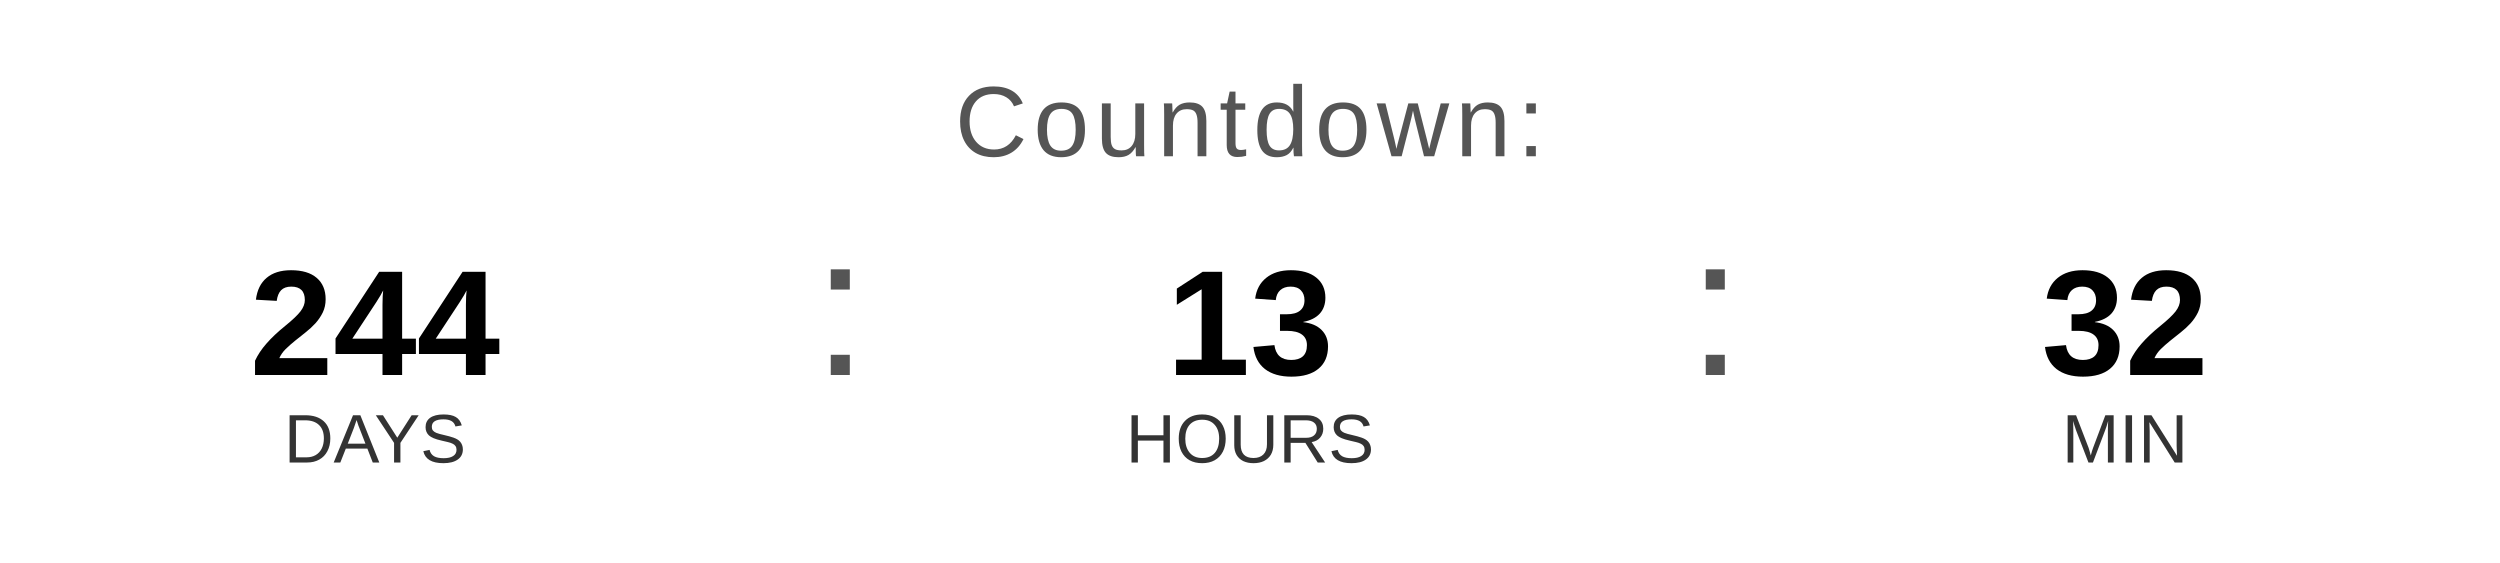
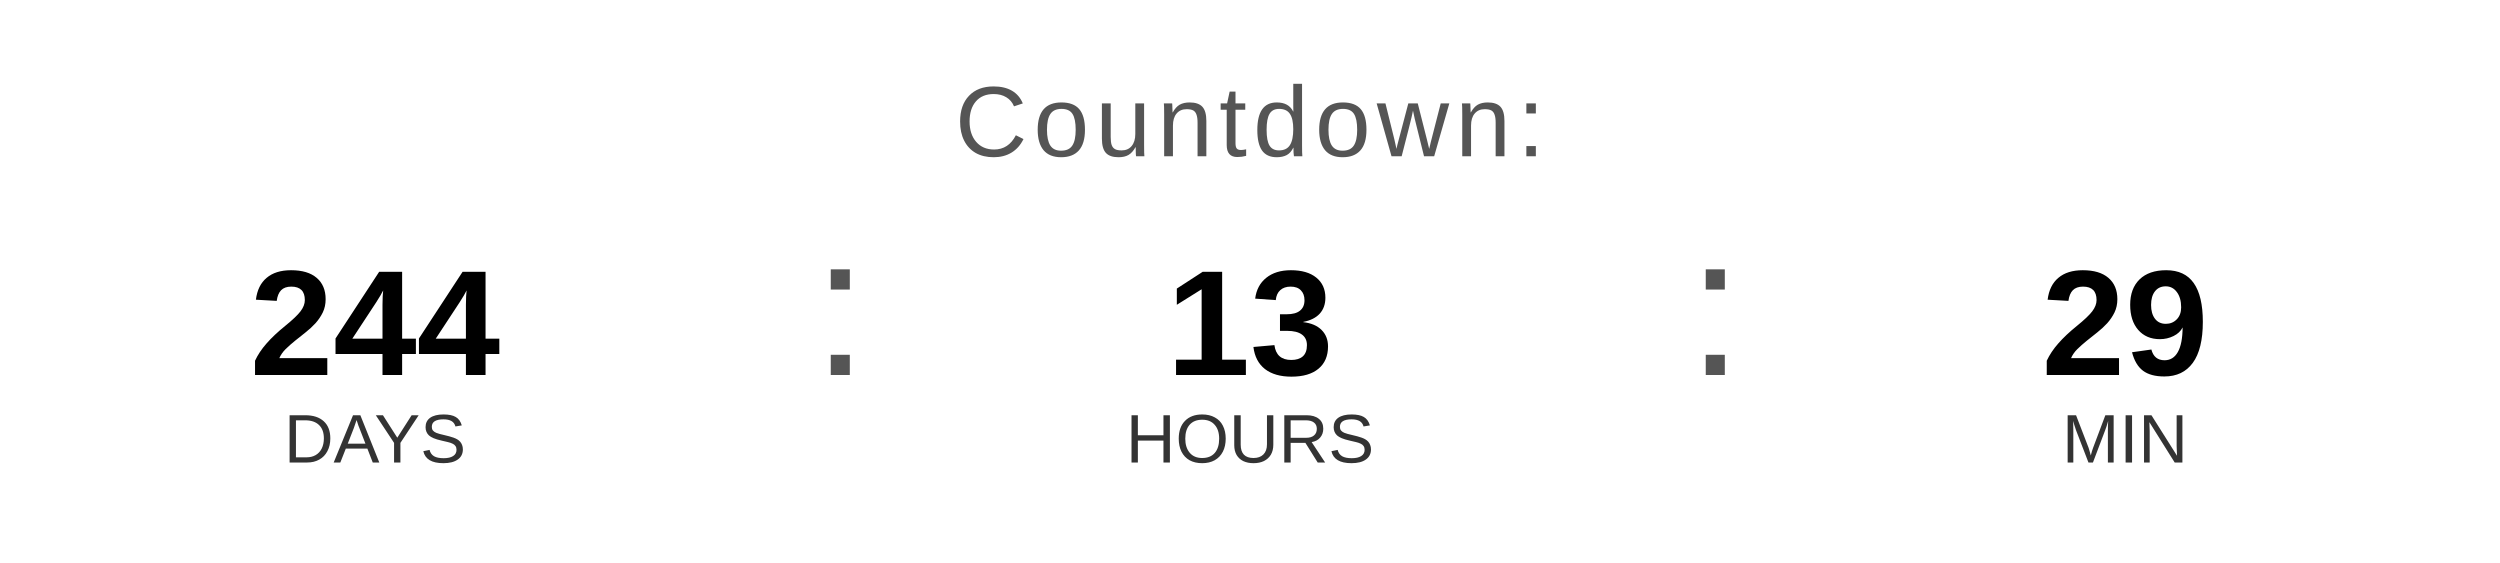
<svg xmlns="http://www.w3.org/2000/svg" width="400" height="90" viewBox="0 0 400 90">
  <text x="200" y="25" font-family="Arial, Helvetica, sans-serif" font-size="16" fill="#555555" text-anchor="middle" letter-spacing="1">
    Countdown:
  </text>
  <text x="60" y="60" font-family="Arial, Helvetica, sans-serif" font-size="24" font-weight="bold" fill="#000000" text-anchor="middle">244</text>
  <text x="60" y="74" font-family="Arial, Helvetica, sans-serif" font-size="11" fill="#333333" text-anchor="middle">DAYS</text>
  <text x="130" y="60" font-family="Arial, sans-serif" font-size="32" fill="#555555">:</text>
  <text x="200" y="60" font-family="Arial, Helvetica, sans-serif" font-size="24" font-weight="bold" fill="#000000" text-anchor="middle">13</text>
  <text x="200" y="74" font-family="Arial, Helvetica, sans-serif" font-size="11" fill="#333333" text-anchor="middle">HOURS</text>
  <text x="270" y="60" font-family="Arial, sans-serif" font-size="32" fill="#555555">:</text>
-   <text x="340" y="60" font-family="Arial, Helvetica, sans-serif" font-size="24" font-weight="bold" fill="#000000" text-anchor="middle">32</text>
+   <text x="340" y="60" font-family="Arial, Helvetica, sans-serif" font-size="24" font-weight="bold" fill="#000000" text-anchor="middle">29</text>
  <text x="340" y="74" font-family="Arial, Helvetica, sans-serif" font-size="11" fill="#333333" text-anchor="middle">MIN</text>
</svg>
